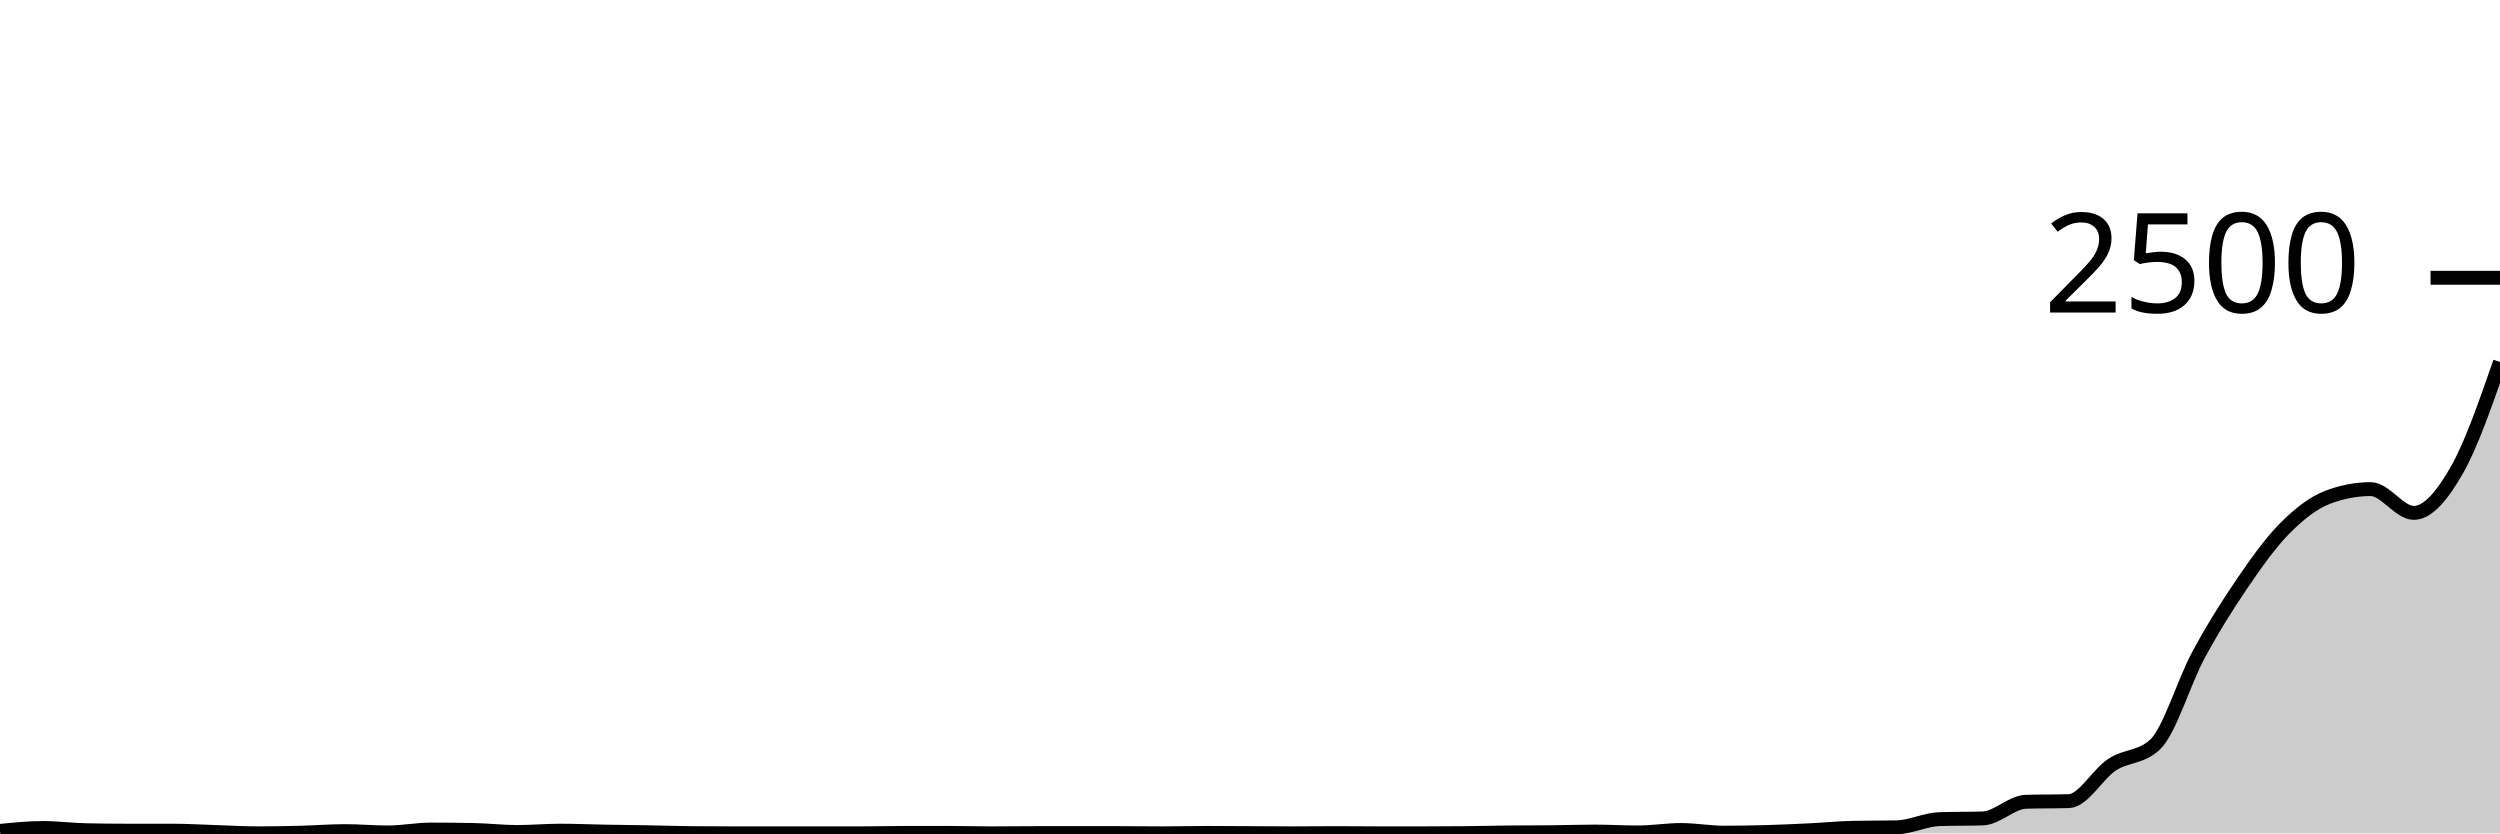
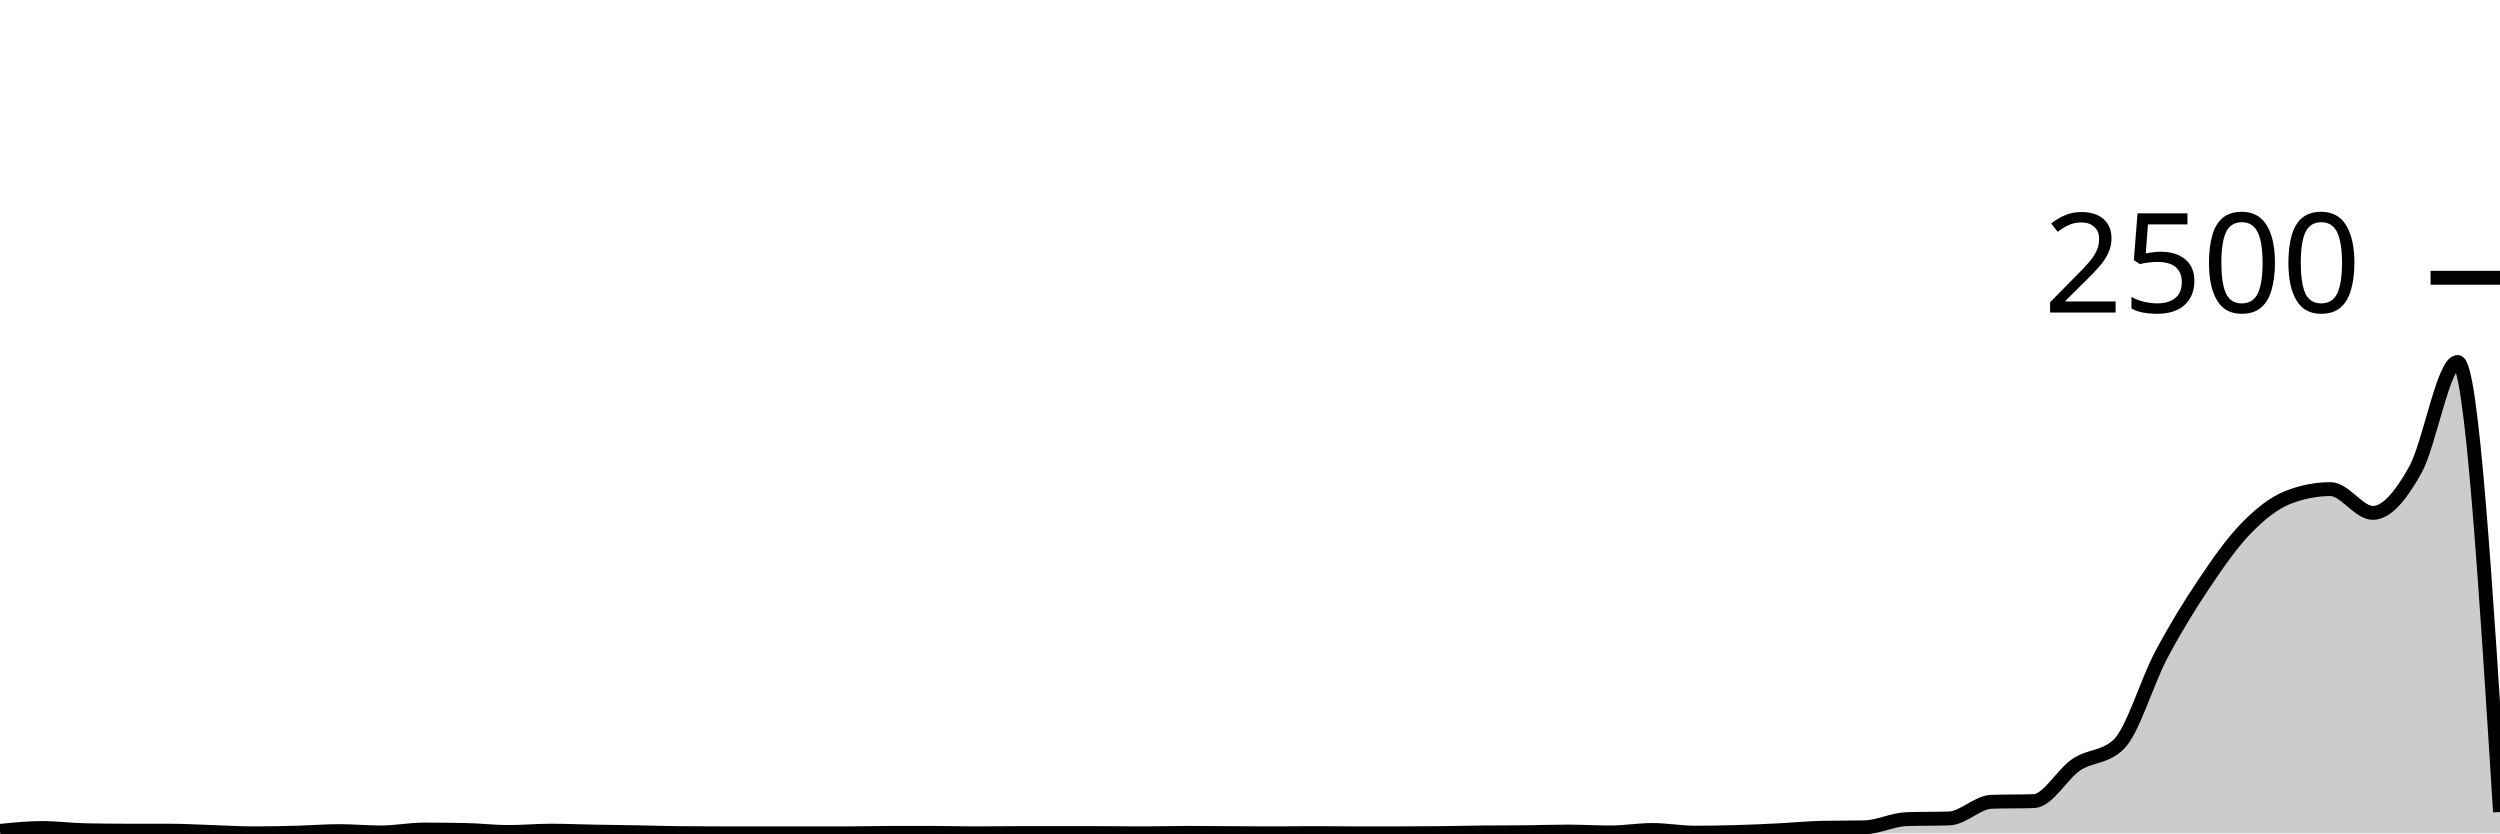
<svg xmlns="http://www.w3.org/2000/svg" viewBox="0 0 180 60">
  <g transform="translate(0,20)">
-     <path class="area" fill="rgba(0, 0, 0, 0.2)" d="M0,39.824C1.034,39.72,2.069,39.616,3.103,39.616C4.138,39.616,5.172,39.755,6.207,39.776C7.241,39.797,8.276,39.808,9.31,39.808C10.345,39.808,11.379,39.808,12.414,39.808C13.448,39.808,14.483,39.872,15.517,39.904C16.552,39.936,17.586,40,18.621,40C19.655,40,20.69,39.979,21.724,39.952C22.759,39.925,23.793,39.84,24.828,39.84C25.862,39.84,26.897,39.936,27.931,39.936C28.966,39.936,30,39.728,31.034,39.728C32.069,39.728,33.103,39.739,34.138,39.76C35.172,39.781,36.207,39.904,37.241,39.904C38.276,39.904,39.31,39.808,40.345,39.808C41.379,39.808,42.414,39.853,43.448,39.872C44.483,39.891,45.517,39.901,46.552,39.92C47.586,39.939,48.621,39.973,49.655,39.984C50.69,39.995,51.724,40,52.759,40C53.793,40,54.828,40,55.862,40C56.897,40,57.931,40,58.966,40C60,40,61.034,40,62.069,40C63.103,40,64.138,39.968,65.172,39.968C66.207,39.968,67.241,39.968,68.276,39.968C69.31,39.968,70.345,40,71.379,40C72.414,40,73.448,39.984,74.483,39.984C75.517,39.984,76.552,39.984,77.586,39.984C78.621,39.984,79.655,39.984,80.69,39.984C81.724,39.984,82.759,40,83.793,40C84.828,40,85.862,39.968,86.897,39.968C87.931,39.968,88.966,39.979,90,39.984C91.034,39.989,92.069,40,93.103,40C94.138,40,95.172,39.984,96.207,39.984C97.241,39.984,98.276,40,99.31,40C100.345,40,101.379,40,102.414,40C103.448,40,104.483,39.995,105.517,39.984C106.552,39.973,107.586,39.947,108.621,39.936C109.655,39.925,110.69,39.931,111.724,39.92C112.759,39.909,113.793,39.872,114.828,39.872C115.862,39.872,116.897,39.936,117.931,39.936C118.966,39.936,120,39.76,121.034,39.76C122.069,39.76,123.103,39.952,124.138,39.952C125.172,39.952,126.207,39.933,127.241,39.904C128.276,39.875,129.31,39.827,130.345,39.776C131.379,39.725,132.414,39.621,133.448,39.6C134.483,39.579,135.517,39.589,136.552,39.568C137.586,39.547,138.621,39.008,139.655,38.976C140.69,38.944,141.724,38.96,142.759,38.928C143.793,38.896,144.828,37.76,145.862,37.728C146.897,37.696,147.931,37.712,148.966,37.68C150,37.648,151.034,35.736,152.069,35.056C153.103,34.376,154.138,34.571,155.172,33.6C156.207,32.629,157.241,29.101,158.276,27.184C159.31,25.267,160.345,23.616,161.379,22.096C162.414,20.576,163.448,19.112,164.483,18.064C165.517,17.016,166.552,16.203,167.586,15.808C168.621,15.413,169.655,15.216,170.69,15.216C171.724,15.216,172.759,16.928,173.793,16.928C174.828,16.928,175.862,15.651,176.897,13.84C177.931,12.029,178.966,9.047,180,6.064L180,40C178.966,40,177.931,40,176.897,40C175.862,40,174.828,40,173.793,40C172.759,40,171.724,40,170.69,40C169.655,40,168.621,40,167.586,40C166.552,40,165.517,40,164.483,40C163.448,40,162.414,40,161.379,40C160.345,40,159.31,40,158.276,40C157.241,40,156.207,40,155.172,40C154.138,40,153.103,40,152.069,40C151.034,40,150,40,148.966,40C147.931,40,146.897,40,145.862,40C144.828,40,143.793,40,142.759,40C141.724,40,140.69,40,139.655,40C138.621,40,137.586,40,136.552,40C135.517,40,134.483,40,133.448,40C132.414,40,131.379,40,130.345,40C129.31,40,128.276,40,127.241,40C126.207,40,125.172,40,124.138,40C123.103,40,122.069,40,121.034,40C120,40,118.966,40,117.931,40C116.897,40,115.862,40,114.828,40C113.793,40,112.759,40,111.724,40C110.69,40,109.655,40,108.621,40C107.586,40,106.552,40,105.517,40C104.483,40,103.448,40,102.414,40C101.379,40,100.345,40,99.31,40C98.276,40,97.241,40,96.207,40C95.172,40,94.138,40,93.103,40C92.069,40,91.034,40,90,40C88.966,40,87.931,40,86.897,40C85.862,40,84.828,40,83.793,40C82.759,40,81.724,40,80.69,40C79.655,40,78.621,40,77.586,40C76.552,40,75.517,40,74.483,40C73.448,40,72.414,40,71.379,40C70.345,40,69.31,40,68.276,40C67.241,40,66.207,40,65.172,40C64.138,40,63.103,40,62.069,40C61.034,40,60,40,58.966,40C57.931,40,56.897,40,55.862,40C54.828,40,53.793,40,52.759,40C51.724,40,50.69,40,49.655,40C48.621,40,47.586,40,46.552,40C45.517,40,44.483,40,43.448,40C42.414,40,41.379,40,40.345,40C39.31,40,38.276,40,37.241,40C36.207,40,35.172,40,34.138,40C33.103,40,32.069,40,31.034,40C30,40,28.966,40,27.931,40C26.897,40,25.862,40,24.828,40C23.793,40,22.759,40,21.724,40C20.69,40,19.655,40,18.621,40C17.586,40,16.552,40,15.517,40C14.483,40,13.448,40,12.414,40C11.379,40,10.345,40,9.31,40C8.276,40,7.241,40,6.207,40C5.172,40,4.138,40,3.103,40C2.069,40,1.034,40,0,40Z" />
-     <path class="line" stroke="black" fill="none" d="M0,39.824C1.034,39.72,2.069,39.616,3.103,39.616C4.138,39.616,5.172,39.755,6.207,39.776C7.241,39.797,8.276,39.808,9.31,39.808C10.345,39.808,11.379,39.808,12.414,39.808C13.448,39.808,14.483,39.872,15.517,39.904C16.552,39.936,17.586,40,18.621,40C19.655,40,20.69,39.979,21.724,39.952C22.759,39.925,23.793,39.84,24.828,39.84C25.862,39.84,26.897,39.936,27.931,39.936C28.966,39.936,30,39.728,31.034,39.728C32.069,39.728,33.103,39.739,34.138,39.76C35.172,39.781,36.207,39.904,37.241,39.904C38.276,39.904,39.31,39.808,40.345,39.808C41.379,39.808,42.414,39.853,43.448,39.872C44.483,39.891,45.517,39.901,46.552,39.92C47.586,39.939,48.621,39.973,49.655,39.984C50.69,39.995,51.724,40,52.759,40C53.793,40,54.828,40,55.862,40C56.897,40,57.931,40,58.966,40C60,40,61.034,40,62.069,40C63.103,40,64.138,39.968,65.172,39.968C66.207,39.968,67.241,39.968,68.276,39.968C69.31,39.968,70.345,40,71.379,40C72.414,40,73.448,39.984,74.483,39.984C75.517,39.984,76.552,39.984,77.586,39.984C78.621,39.984,79.655,39.984,80.69,39.984C81.724,39.984,82.759,40,83.793,40C84.828,40,85.862,39.968,86.897,39.968C87.931,39.968,88.966,39.979,90,39.984C91.034,39.989,92.069,40,93.103,40C94.138,40,95.172,39.984,96.207,39.984C97.241,39.984,98.276,40,99.31,40C100.345,40,101.379,40,102.414,40C103.448,40,104.483,39.995,105.517,39.984C106.552,39.973,107.586,39.947,108.621,39.936C109.655,39.925,110.69,39.931,111.724,39.92C112.759,39.909,113.793,39.872,114.828,39.872C115.862,39.872,116.897,39.936,117.931,39.936C118.966,39.936,120,39.76,121.034,39.76C122.069,39.76,123.103,39.952,124.138,39.952C125.172,39.952,126.207,39.933,127.241,39.904C128.276,39.875,129.31,39.827,130.345,39.776C131.379,39.725,132.414,39.621,133.448,39.6C134.483,39.579,135.517,39.589,136.552,39.568C137.586,39.547,138.621,39.008,139.655,38.976C140.69,38.944,141.724,38.96,142.759,38.928C143.793,38.896,144.828,37.76,145.862,37.728C146.897,37.696,147.931,37.712,148.966,37.68C150,37.648,151.034,35.736,152.069,35.056C153.103,34.376,154.138,34.571,155.172,33.6C156.207,32.629,157.241,29.101,158.276,27.184C159.31,25.267,160.345,23.616,161.379,22.096C162.414,20.576,163.448,19.112,164.483,18.064C165.517,17.016,166.552,16.203,167.586,15.808C168.621,15.413,169.655,15.216,170.69,15.216C171.724,15.216,172.759,16.928,173.793,16.928C174.828,16.928,175.862,15.651,176.897,13.84C177.931,12.029,178.966,9.047,180,6.064" />
+     <path class="area" fill="rgba(0, 0, 0, 0.2)" d="M0,39.824C1.017,39.72,2.034,39.616,3.051,39.616C4.068,39.616,5.085,39.755,6.102,39.776C7.119,39.797,8.136,39.808,9.153,39.808C10.169,39.808,11.186,39.808,12.203,39.808C13.22,39.808,14.237,39.872,15.254,39.904C16.271,39.936,17.288,40,18.305,40C19.322,40,20.339,39.979,21.356,39.952C22.373,39.925,23.39,39.84,24.407,39.84C25.424,39.84,26.441,39.936,27.458,39.936C28.475,39.936,29.492,39.728,30.508,39.728C31.525,39.728,32.542,39.739,33.559,39.76C34.576,39.781,35.593,39.904,36.61,39.904C37.627,39.904,38.644,39.808,39.661,39.808C40.678,39.808,41.695,39.853,42.712,39.872C43.729,39.891,44.746,39.901,45.763,39.92C46.78,39.939,47.797,39.973,48.814,39.984C49.831,39.995,50.847,40,51.864,40C52.881,40,53.898,40,54.915,40C55.932,40,56.949,40,57.966,40C58.983,40,60,40,61.017,40C62.034,40,63.051,39.968,64.068,39.968C65.085,39.968,66.102,39.968,67.119,39.968C68.136,39.968,69.153,40,70.169,40C71.186,40,72.203,39.984,73.22,39.984C74.237,39.984,75.254,39.984,76.271,39.984C77.288,39.984,78.305,39.984,79.322,39.984C80.339,39.984,81.356,40,82.373,40C83.39,40,84.407,39.968,85.424,39.968C86.441,39.968,87.458,39.979,88.475,39.984C89.492,39.989,90.508,40,91.525,40C92.542,40,93.559,39.984,94.576,39.984C95.593,39.984,96.61,40,97.627,40C98.644,40,99.661,40,100.678,40C101.695,40,102.712,39.995,103.729,39.984C104.746,39.973,105.763,39.947,106.78,39.936C107.797,39.925,108.814,39.931,109.831,39.92C110.847,39.909,111.864,39.872,112.881,39.872C113.898,39.872,114.915,39.936,115.932,39.936C116.949,39.936,117.966,39.76,118.983,39.76C120,39.76,121.017,39.952,122.034,39.952C123.051,39.952,124.068,39.933,125.085,39.904C126.102,39.875,127.119,39.827,128.136,39.776C129.153,39.725,130.169,39.621,131.186,39.6C132.203,39.579,133.22,39.589,134.237,39.568C135.254,39.547,136.271,39.008,137.288,38.976C138.305,38.944,139.322,38.96,140.339,38.928C141.356,38.896,142.373,37.76,143.39,37.728C144.407,37.696,145.424,37.712,146.441,37.68C147.458,37.648,148.475,35.736,149.492,35.056C150.508,34.376,151.525,34.571,152.542,33.6C153.559,32.629,154.576,29.101,155.593,27.184C156.61,25.267,157.627,23.616,158.644,22.096C159.661,20.576,160.678,19.112,161.695,18.064C162.712,17.016,163.729,16.203,164.746,15.808C165.763,15.413,166.78,15.216,167.797,15.216C168.814,15.216,169.831,16.928,170.847,16.928C171.864,16.928,172.881,15.651,173.898,13.84C174.915,12.029,175.932,6.064,176.949,6.064C177.966,6.064,178.983,22.264,180,38.464L180,40C178.983,40,177.966,40,176.949,40C175.932,40,174.915,40,173.898,40C172.881,40,171.864,40,170.847,40C169.831,40,168.814,40,167.797,40C166.78,40,165.763,40,164.746,40C163.729,40,162.712,40,161.695,40C160.678,40,159.661,40,158.644,40C157.627,40,156.61,40,155.593,40C154.576,40,153.559,40,152.542,40C151.525,40,150.508,40,149.492,40C148.475,40,147.458,40,146.441,40C145.424,40,144.407,40,143.39,40C142.373,40,141.356,40,140.339,40C139.322,40,138.305,40,137.288,40C136.271,40,135.254,40,134.237,40C133.22,40,132.203,40,131.186,40C130.169,40,129.153,40,128.136,40C127.119,40,126.102,40,125.085,40C124.068,40,123.051,40,122.034,40C121.017,40,120,40,118.983,40C117.966,40,116.949,40,115.932,40C114.915,40,113.898,40,112.881,40C111.864,40,110.847,40,109.831,40C108.814,40,107.797,40,106.78,40C105.763,40,104.746,40,103.729,40C102.712,40,101.695,40,100.678,40C99.661,40,98.644,40,97.627,40C96.61,40,95.593,40,94.576,40C93.559,40,92.542,40,91.525,40C90.508,40,89.492,40,88.475,40C87.458,40,86.441,40,85.424,40C84.407,40,83.39,40,82.373,40C81.356,40,80.339,40,79.322,40C78.305,40,77.288,40,76.271,40C75.254,40,74.237,40,73.22,40C72.203,40,71.186,40,70.169,40C69.153,40,68.136,40,67.119,40C66.102,40,65.085,40,64.068,40C63.051,40,62.034,40,61.017,40C60,40,58.983,40,57.966,40C56.949,40,55.932,40,54.915,40C53.898,40,52.881,40,51.864,40C50.847,40,49.831,40,48.814,40C47.797,40,46.78,40,45.763,40C44.746,40,43.729,40,42.712,40C41.695,40,40.678,40,39.661,40C38.644,40,37.627,40,36.61,40C35.593,40,34.576,40,33.559,40C32.542,40,31.525,40,30.508,40C29.492,40,28.475,40,27.458,40C26.441,40,25.424,40,24.407,40C23.39,40,22.373,40,21.356,40C20.339,40,19.322,40,18.305,40C17.288,40,16.271,40,15.254,40C14.237,40,13.22,40,12.203,40C11.186,40,10.169,40,9.153,40C8.136,40,7.119,40,6.102,40C5.085,40,4.068,40,3.051,40C2.034,40,1.017,40,0,40Z" />
+     <path class="line" stroke="black" fill="none" d="M0,39.824C1.017,39.72,2.034,39.616,3.051,39.616C4.068,39.616,5.085,39.755,6.102,39.776C7.119,39.797,8.136,39.808,9.153,39.808C10.169,39.808,11.186,39.808,12.203,39.808C13.22,39.808,14.237,39.872,15.254,39.904C16.271,39.936,17.288,40,18.305,40C19.322,40,20.339,39.979,21.356,39.952C22.373,39.925,23.39,39.84,24.407,39.84C25.424,39.84,26.441,39.936,27.458,39.936C28.475,39.936,29.492,39.728,30.508,39.728C31.525,39.728,32.542,39.739,33.559,39.76C34.576,39.781,35.593,39.904,36.61,39.904C37.627,39.904,38.644,39.808,39.661,39.808C40.678,39.808,41.695,39.853,42.712,39.872C43.729,39.891,44.746,39.901,45.763,39.92C46.78,39.939,47.797,39.973,48.814,39.984C49.831,39.995,50.847,40,51.864,40C52.881,40,53.898,40,54.915,40C55.932,40,56.949,40,57.966,40C58.983,40,60,40,61.017,40C62.034,40,63.051,39.968,64.068,39.968C65.085,39.968,66.102,39.968,67.119,39.968C68.136,39.968,69.153,40,70.169,40C71.186,40,72.203,39.984,73.22,39.984C74.237,39.984,75.254,39.984,76.271,39.984C77.288,39.984,78.305,39.984,79.322,39.984C80.339,39.984,81.356,40,82.373,40C83.39,40,84.407,39.968,85.424,39.968C86.441,39.968,87.458,39.979,88.475,39.984C89.492,39.989,90.508,40,91.525,40C92.542,40,93.559,39.984,94.576,39.984C95.593,39.984,96.61,40,97.627,40C98.644,40,99.661,40,100.678,40C101.695,40,102.712,39.995,103.729,39.984C104.746,39.973,105.763,39.947,106.78,39.936C107.797,39.925,108.814,39.931,109.831,39.92C110.847,39.909,111.864,39.872,112.881,39.872C113.898,39.872,114.915,39.936,115.932,39.936C116.949,39.936,117.966,39.76,118.983,39.76C120,39.76,121.017,39.952,122.034,39.952C123.051,39.952,124.068,39.933,125.085,39.904C126.102,39.875,127.119,39.827,128.136,39.776C129.153,39.725,130.169,39.621,131.186,39.6C132.203,39.579,133.22,39.589,134.237,39.568C135.254,39.547,136.271,39.008,137.288,38.976C138.305,38.944,139.322,38.96,140.339,38.928C141.356,38.896,142.373,37.76,143.39,37.728C144.407,37.696,145.424,37.712,146.441,37.68C147.458,37.648,148.475,35.736,149.492,35.056C150.508,34.376,151.525,34.571,152.542,33.6C153.559,32.629,154.576,29.101,155.593,27.184C156.61,25.267,157.627,23.616,158.644,22.096C159.661,20.576,160.678,19.112,161.695,18.064C162.712,17.016,163.729,16.203,164.746,15.808C165.763,15.413,166.78,15.216,167.797,15.216C168.814,15.216,169.831,16.928,170.847,16.928C171.864,16.928,172.881,15.651,173.898,13.84C174.915,12.029,175.932,6.064,176.949,6.064C177.966,6.064,178.983,22.264,180,38.464" />
    <path class="axis-ceiling" stroke-width="1" stroke="black" fill="none" d="M175,0L180,0" />
    <text class="axis-ceiling-label" font-family="sans-serif" text-anchor="end" font-size="10px" x="170" y="2.5">2500</text>
  </g>
</svg>
